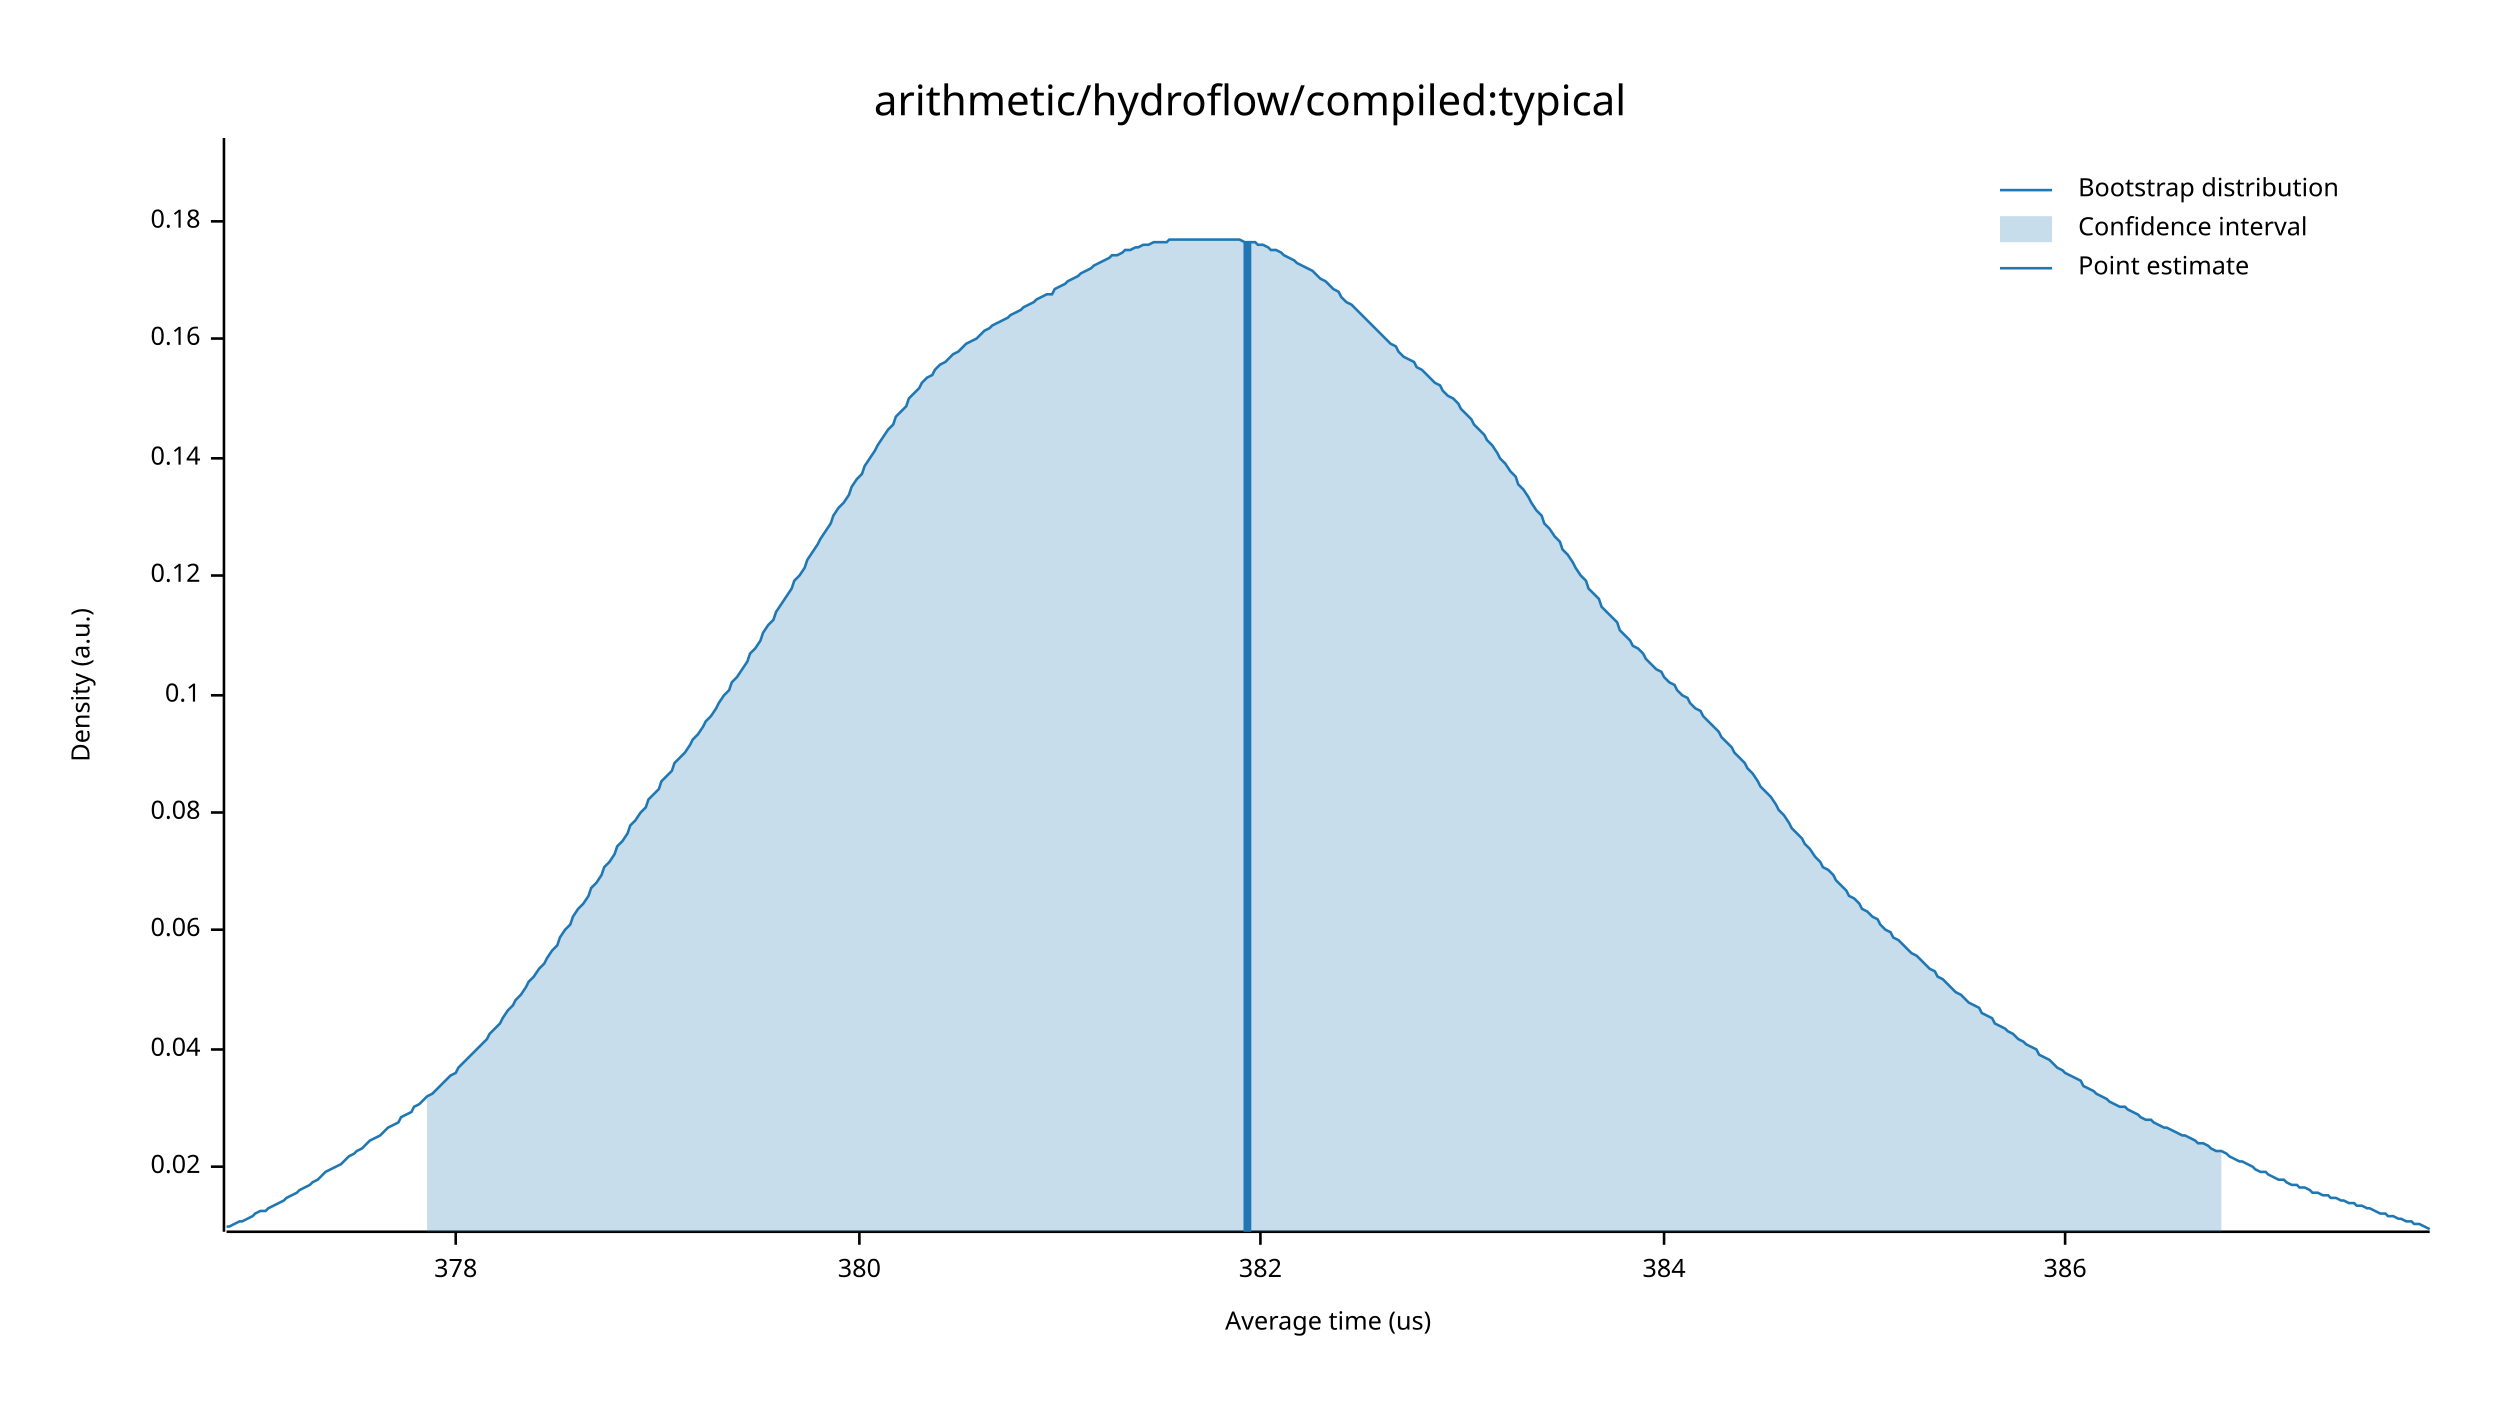
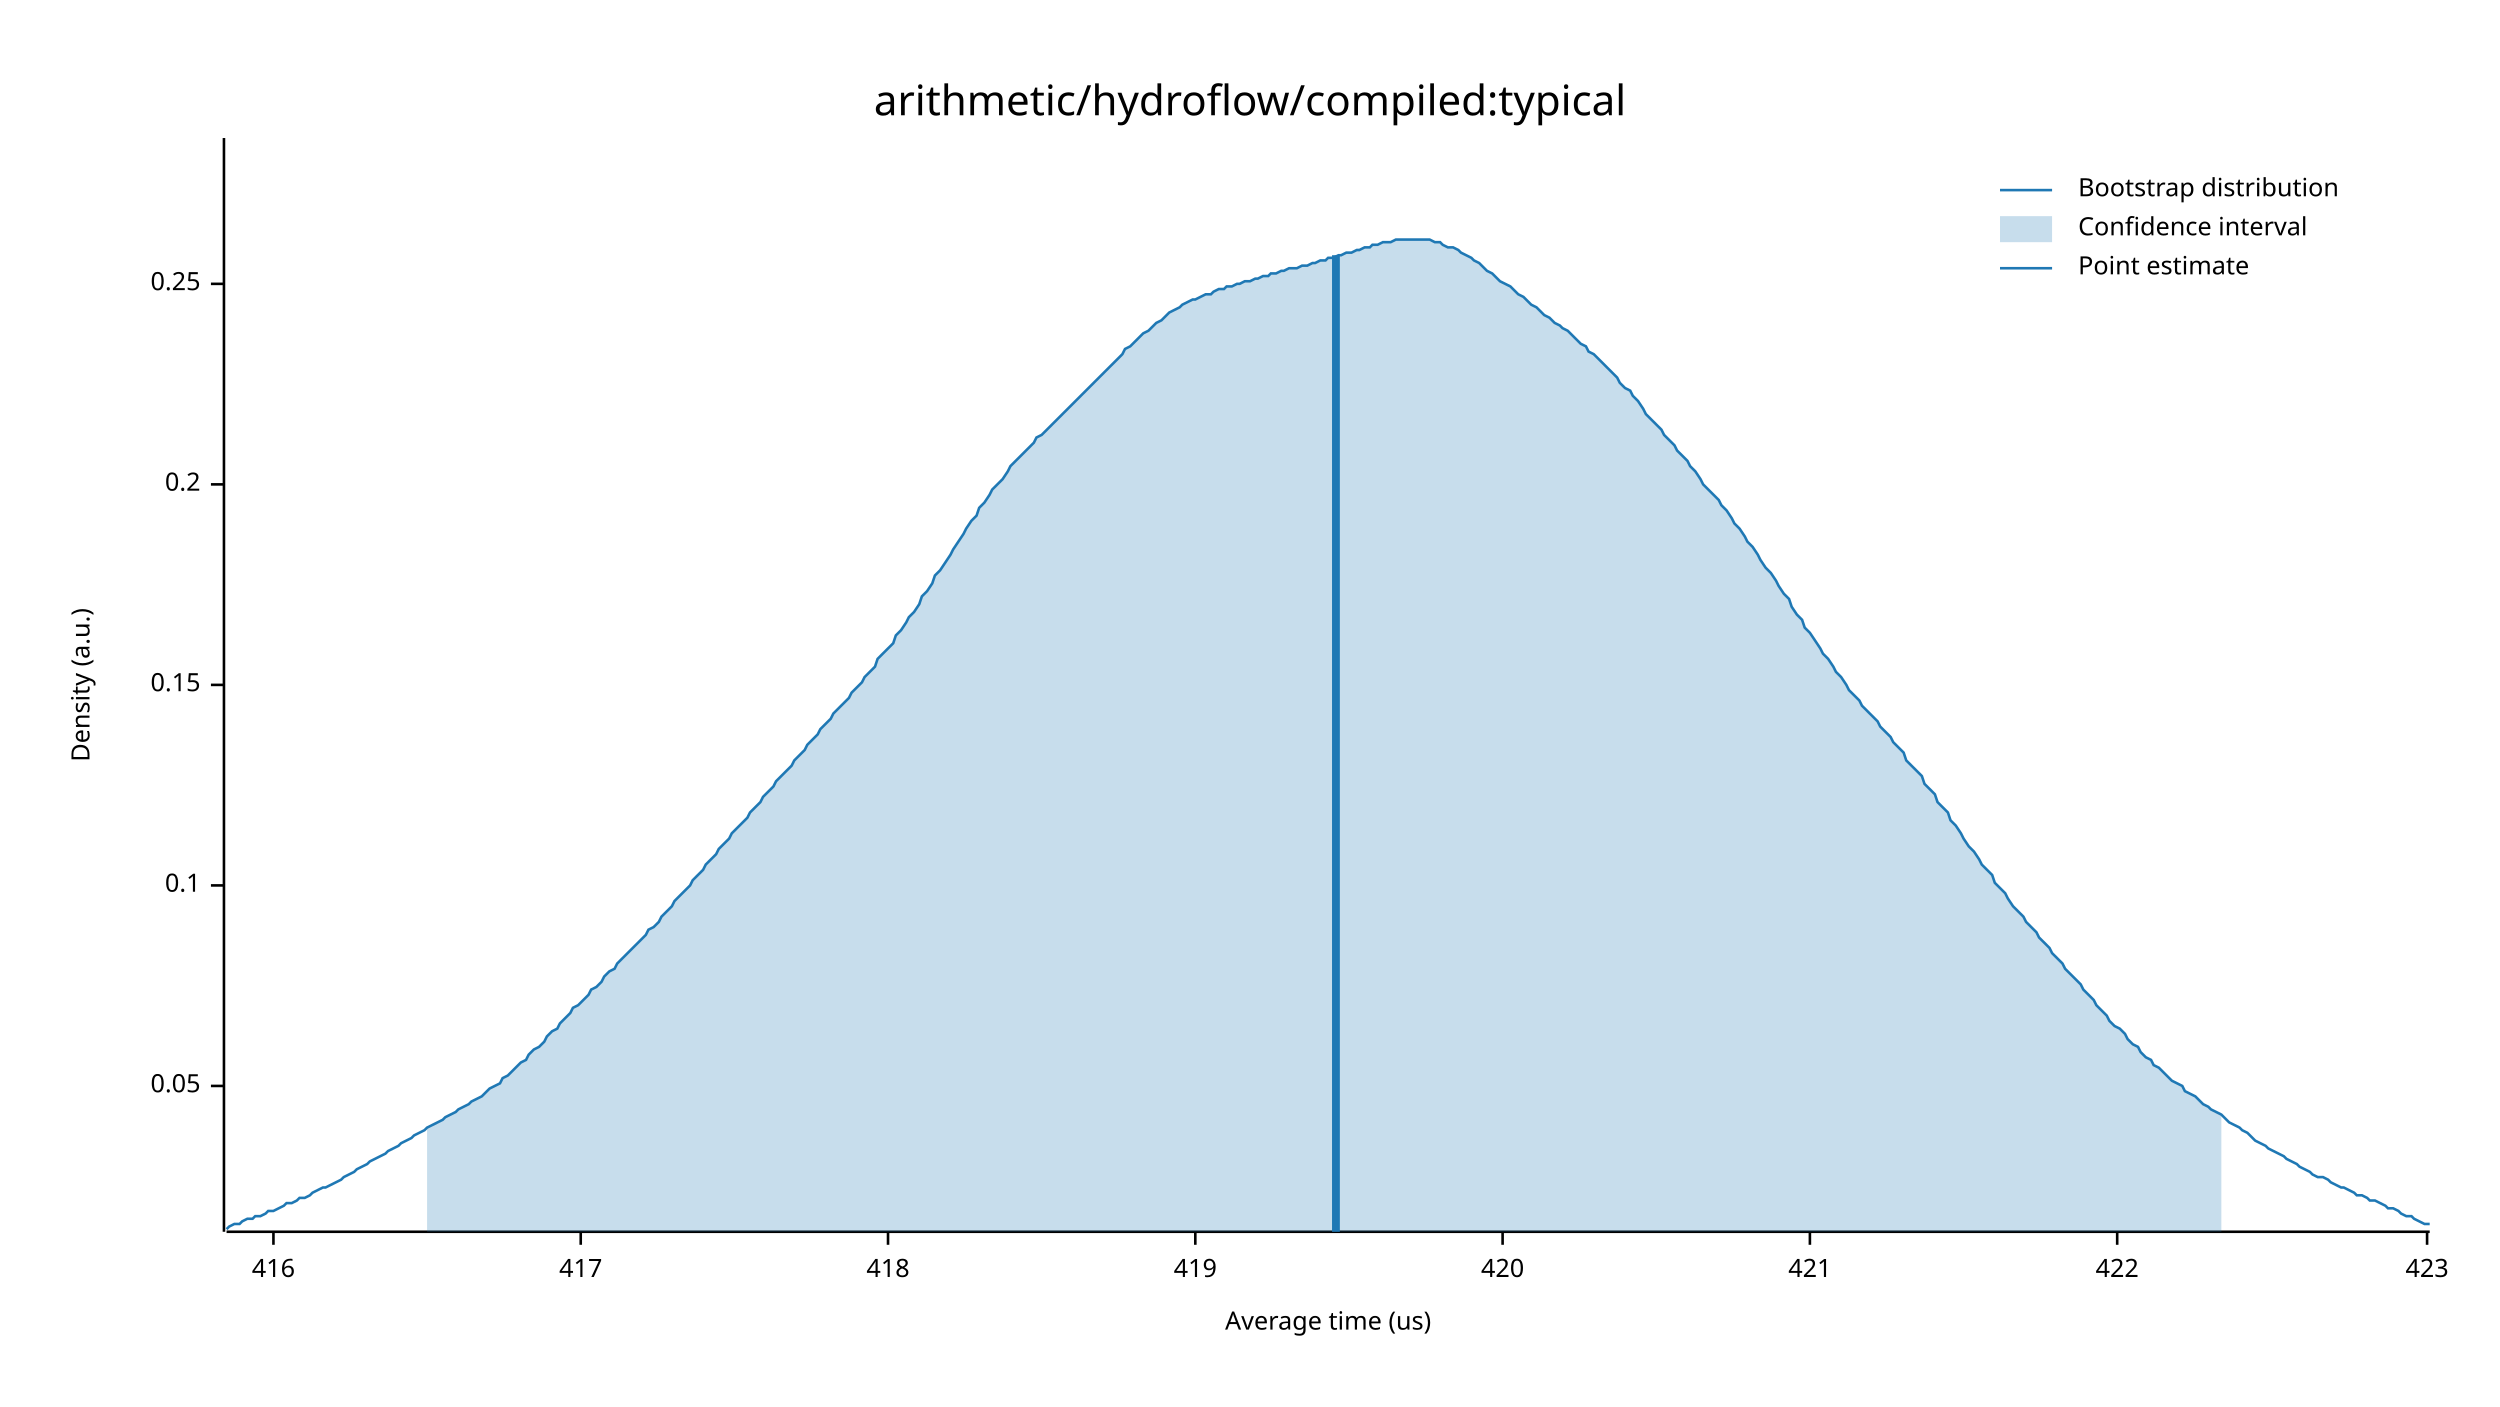
<svg xmlns="http://www.w3.org/2000/svg" width="960" height="540" viewBox="0 0 960 540">
  <text x="480" y="32" dy="0.76em" text-anchor="middle" font-family="sans-serif" font-size="16.129" opacity="1" fill="#000000">
arithmetic/hydroflow/compiled:typical
</text>
  <text x="27" y="263" dy="0.76em" text-anchor="middle" font-family="sans-serif" font-size="9.677" opacity="1" fill="#000000" transform="rotate(270, 27, 263)">
Density (a.u.)
</text>
  <text x="510" y="513" dy="-0.5ex" text-anchor="middle" font-family="sans-serif" font-size="9.677" opacity="1" fill="#000000">
Average time (us)
</text>
  <polyline fill="none" opacity="1" stroke="#000000" stroke-width="1" points="86,53 86,473 " />
-   <text x="77" y="448" dy="0.5ex" text-anchor="end" font-family="sans-serif" font-size="9.677" opacity="1" fill="#000000">
- 0.02
+   <text x="77" y="417" dy="0.5ex" text-anchor="end" font-family="sans-serif" font-size="9.677" opacity="1" fill="#000000">
+ 0.05
</text>
-   <polyline fill="none" opacity="1" stroke="#000000" stroke-width="1" points="81,448 86,448 " />
-   <text x="77" y="403" dy="0.5ex" text-anchor="end" font-family="sans-serif" font-size="9.677" opacity="1" fill="#000000">
- 0.04
- </text>
-   <polyline fill="none" opacity="1" stroke="#000000" stroke-width="1" points="81,403 86,403 " />
-   <text x="77" y="357" dy="0.5ex" text-anchor="end" font-family="sans-serif" font-size="9.677" opacity="1" fill="#000000">
- 0.06
- </text>
-   <polyline fill="none" opacity="1" stroke="#000000" stroke-width="1" points="81,357 86,357 " />
-   <text x="77" y="312" dy="0.5ex" text-anchor="end" font-family="sans-serif" font-size="9.677" opacity="1" fill="#000000">
- 0.08
- </text>
-   <polyline fill="none" opacity="1" stroke="#000000" stroke-width="1" points="81,312 86,312 " />
-   <text x="77" y="267" dy="0.5ex" text-anchor="end" font-family="sans-serif" font-size="9.677" opacity="1" fill="#000000">
+   <polyline fill="none" opacity="1" stroke="#000000" stroke-width="1" points="81,417 86,417 " />
+   <text x="77" y="340" dy="0.5ex" text-anchor="end" font-family="sans-serif" font-size="9.677" opacity="1" fill="#000000">
0.1
</text>
-   <polyline fill="none" opacity="1" stroke="#000000" stroke-width="1" points="81,267 86,267 " />
-   <text x="77" y="221" dy="0.5ex" text-anchor="end" font-family="sans-serif" font-size="9.677" opacity="1" fill="#000000">
- 0.12
+   <polyline fill="none" opacity="1" stroke="#000000" stroke-width="1" points="81,340 86,340 " />
+   <text x="77" y="263" dy="0.5ex" text-anchor="end" font-family="sans-serif" font-size="9.677" opacity="1" fill="#000000">
+ 0.15
</text>
-   <polyline fill="none" opacity="1" stroke="#000000" stroke-width="1" points="81,221 86,221 " />
-   <text x="77" y="176" dy="0.5ex" text-anchor="end" font-family="sans-serif" font-size="9.677" opacity="1" fill="#000000">
- 0.14
+   <polyline fill="none" opacity="1" stroke="#000000" stroke-width="1" points="81,263 86,263 " />
+   <text x="77" y="186" dy="0.5ex" text-anchor="end" font-family="sans-serif" font-size="9.677" opacity="1" fill="#000000">
+ 0.2
</text>
-   <polyline fill="none" opacity="1" stroke="#000000" stroke-width="1" points="81,176 86,176 " />
-   <text x="77" y="130" dy="0.5ex" text-anchor="end" font-family="sans-serif" font-size="9.677" opacity="1" fill="#000000">
- 0.16
+   <polyline fill="none" opacity="1" stroke="#000000" stroke-width="1" points="81,186 86,186 " />
+   <text x="77" y="109" dy="0.5ex" text-anchor="end" font-family="sans-serif" font-size="9.677" opacity="1" fill="#000000">
+ 0.25
</text>
-   <polyline fill="none" opacity="1" stroke="#000000" stroke-width="1" points="81,130 86,130 " />
-   <text x="77" y="85" dy="0.5ex" text-anchor="end" font-family="sans-serif" font-size="9.677" opacity="1" fill="#000000">
- 0.18
+   <polyline fill="none" opacity="1" stroke="#000000" stroke-width="1" points="81,109 86,109 " />
+   <polyline fill="none" opacity="1" stroke="#000000" stroke-width="1" points="87,473 933,473 " />
+   <text x="105" y="483" dy="0.76em" text-anchor="middle" font-family="sans-serif" font-size="9.677" opacity="1" fill="#000000">
+ 416
</text>
-   <polyline fill="none" opacity="1" stroke="#000000" stroke-width="1" points="81,85 86,85 " />
-   <polyline fill="none" opacity="1" stroke="#000000" stroke-width="1" points="87,473 933,473 " />
-   <text x="175" y="483" dy="0.76em" text-anchor="middle" font-family="sans-serif" font-size="9.677" opacity="1" fill="#000000">
- 378
+   <polyline fill="none" opacity="1" stroke="#000000" stroke-width="1" points="105,473 105,478 " />
+   <text x="223" y="483" dy="0.76em" text-anchor="middle" font-family="sans-serif" font-size="9.677" opacity="1" fill="#000000">
+ 417
</text>
-   <polyline fill="none" opacity="1" stroke="#000000" stroke-width="1" points="175,473 175,478 " />
-   <text x="330" y="483" dy="0.76em" text-anchor="middle" font-family="sans-serif" font-size="9.677" opacity="1" fill="#000000">
- 380
+   <polyline fill="none" opacity="1" stroke="#000000" stroke-width="1" points="223,473 223,478 " />
+   <text x="341" y="483" dy="0.76em" text-anchor="middle" font-family="sans-serif" font-size="9.677" opacity="1" fill="#000000">
+ 418
</text>
-   <polyline fill="none" opacity="1" stroke="#000000" stroke-width="1" points="330,473 330,478 " />
-   <text x="484" y="483" dy="0.76em" text-anchor="middle" font-family="sans-serif" font-size="9.677" opacity="1" fill="#000000">
- 382
+   <polyline fill="none" opacity="1" stroke="#000000" stroke-width="1" points="341,473 341,478 " />
+   <text x="459" y="483" dy="0.76em" text-anchor="middle" font-family="sans-serif" font-size="9.677" opacity="1" fill="#000000">
+ 419
</text>
-   <polyline fill="none" opacity="1" stroke="#000000" stroke-width="1" points="484,473 484,478 " />
-   <text x="639" y="483" dy="0.76em" text-anchor="middle" font-family="sans-serif" font-size="9.677" opacity="1" fill="#000000">
- 384
+   <polyline fill="none" opacity="1" stroke="#000000" stroke-width="1" points="459,473 459,478 " />
+   <text x="577" y="483" dy="0.76em" text-anchor="middle" font-family="sans-serif" font-size="9.677" opacity="1" fill="#000000">
+ 420
</text>
-   <polyline fill="none" opacity="1" stroke="#000000" stroke-width="1" points="639,473 639,478 " />
-   <text x="793" y="483" dy="0.76em" text-anchor="middle" font-family="sans-serif" font-size="9.677" opacity="1" fill="#000000">
- 386
+   <polyline fill="none" opacity="1" stroke="#000000" stroke-width="1" points="577,473 577,478 " />
+   <text x="695" y="483" dy="0.76em" text-anchor="middle" font-family="sans-serif" font-size="9.677" opacity="1" fill="#000000">
+ 421
</text>
-   <polyline fill="none" opacity="1" stroke="#000000" stroke-width="1" points="793,473 793,478 " />
-   <polyline fill="none" opacity="1" stroke="#1F78B4" stroke-width="1" points="87,471 88,471 90,470 92,469 93,469 95,468 97,467 98,466 100,465 102,465 103,464 105,463 107,462 109,461 110,460 112,459 114,458 115,457 117,456 119,455 120,454 122,453 124,451 125,450 127,449 129,448 131,447 132,446 134,444 136,443 137,442 139,441 141,439 142,438 144,437 146,436 148,434 149,433 151,432 153,431 154,429 156,428 158,427 159,425 161,424 163,422 164,421 166,420 168,418 170,416 171,415 173,413 175,412 176,410 178,408 180,406 181,405 183,403 185,401 187,399 188,397 190,395 192,393 193,391 195,388 197,386 198,384 200,382 202,379 203,377 205,375 207,372 209,370 210,368 212,365 214,363 215,360 217,357 219,355 220,352 222,349 224,347 226,344 227,341 229,339 231,336 232,333 234,331 236,328 237,325 239,323 241,320 242,317 244,315 246,312 248,310 249,307 251,305 253,303 254,300 256,298 258,296 259,293 261,291 263,289 265,286 266,284 268,282 270,279 271,277 273,275 275,272 276,270 278,267 280,265 281,262 283,260 285,257 287,254 288,251 290,249 292,246 293,243 295,240 297,238 298,235 300,232 302,229 304,226 305,223 307,221 309,218 310,215 312,212 314,209 315,207 317,204 319,201 320,198 322,195 324,193 326,190 327,187 329,184 331,182 332,179 334,176 336,173 337,171 339,168 341,165 343,163 344,160 346,158 348,156 349,153 351,151 353,149 354,147 356,145 358,144 359,142 361,140 363,139 365,137 366,136 368,135 370,133 371,132 373,131 375,130 376,129 378,127 380,126 381,125 383,124 385,123 387,122 388,121 390,120 392,119 393,118 395,117 397,116 398,115 400,114 402,113 404,113 405,111 407,110 409,109 410,108 412,107 414,106 415,105 417,104 419,103 420,102 422,101 424,100 426,99 427,98 429,98 431,97 432,96 434,96 436,95 437,95 439,94 441,94 443,93 444,93 446,93 448,93 449,92 451,92 453,92 454,92 456,92 458,92 459,92 461,92 463,92 465,92 466,92 468,92 470,92 471,92 473,92 475,92 476,92 478,93 480,93 482,93 483,94 485,94 487,95 488,96 490,96 492,97 493,98 495,99 497,100 498,101 500,102 502,103 504,104 505,105 507,107 509,108 510,109 512,111 514,112 515,114 517,116 519,117 521,119 522,120 524,122 526,124 527,125 529,127 531,129 532,130 534,132 536,133 537,135 539,137 541,138 543,139 544,141 546,142 548,144 549,145 551,147 553,148 554,150 556,152 558,153 560,155 561,157 563,159 565,161 566,163 568,165 570,167 571,169 573,171 575,174 576,176 578,178 580,181 582,183 583,186 585,188 587,191 588,193 590,196 592,198 593,201 595,203 597,206 599,208 600,211 602,213 604,216 605,218 607,221 609,223 610,226 612,228 614,230 615,233 617,235 619,237 621,239 622,242 624,244 626,246 627,248 629,249 631,251 632,253 634,255 636,257 638,258 639,260 641,262 643,263 644,265 646,267 648,268 649,270 651,272 653,273 654,275 656,277 658,279 660,281 661,283 663,285 665,287 666,289 668,291 670,293 671,295 673,297 675,300 676,302 678,304 680,306 682,309 683,311 685,313 687,316 688,318 690,320 692,322 693,324 695,326 697,329 699,331 700,333 702,334 704,336 705,338 707,340 709,342 710,344 712,345 714,347 715,349 717,350 719,352 721,353 722,355 724,357 726,358 727,360 729,361 731,363 732,364 734,366 736,367 738,369 739,370 741,372 743,373 744,375 746,376 748,378 749,379 751,381 753,382 754,383 756,385 758,386 760,387 761,389 763,390 765,391 766,393 768,394 770,395 771,396 773,397 775,399 777,400 778,401 780,402 782,403 783,405 785,406 787,407 788,408 790,410 792,411 793,412 795,413 797,414 799,415 800,417 802,418 804,419 805,420 807,421 809,422 810,423 812,424 814,425 816,425 817,426 819,427 821,428 822,429 824,430 826,430 827,431 829,432 831,433 832,433 834,434 836,435 838,436 839,436 841,437 843,438 844,439 846,439 848,440 849,441 851,442 853,442 855,443 856,444 858,445 860,446 861,446 863,447 865,448 866,449 868,450 870,450 871,451 873,452 875,453 877,453 878,454 880,455 882,455 883,456 885,456 887,457 888,458 890,458 892,459 894,459 895,460 897,460 899,461 900,461 902,462 904,462 905,463 907,463 909,464 910,464 912,465 914,466 916,466 917,467 919,467 921,468 922,468 924,469 926,469 927,470 929,470 931,471 933,472 " />
-   <polygon opacity="0.25" fill="#1F78B4" points="164,421 166,420 168,418 170,416 171,415 173,413 175,412 176,410 178,408 180,406 181,405 183,403 185,401 187,399 188,397 190,395 192,393 193,391 195,388 197,386 198,384 200,382 202,379 203,377 205,375 207,372 209,370 210,368 212,365 214,363 215,360 217,357 219,355 220,352 222,349 224,347 226,344 227,341 229,339 231,336 232,333 234,331 236,328 237,325 239,323 241,320 242,317 244,315 246,312 248,310 249,307 251,305 253,303 254,300 256,298 258,296 259,293 261,291 263,289 265,286 266,284 268,282 270,279 271,277 273,275 275,272 276,270 278,267 280,265 281,262 283,260 285,257 287,254 288,251 290,249 292,246 293,243 295,240 297,238 298,235 300,232 302,229 304,226 305,223 307,221 309,218 310,215 312,212 314,209 315,207 317,204 319,201 320,198 322,195 324,193 326,190 327,187 329,184 331,182 332,179 334,176 336,173 337,171 339,168 341,165 343,163 344,160 346,158 348,156 349,153 351,151 353,149 354,147 356,145 358,144 359,142 361,140 363,139 365,137 366,136 368,135 370,133 371,132 373,131 375,130 376,129 378,127 380,126 381,125 383,124 385,123 387,122 388,121 390,120 392,119 393,118 395,117 397,116 398,115 400,114 402,113 404,113 405,111 407,110 409,109 410,108 412,107 414,106 415,105 417,104 419,103 420,102 422,101 424,100 426,99 427,98 429,98 431,97 432,96 434,96 436,95 437,95 439,94 441,94 443,93 444,93 446,93 448,93 449,92 451,92 453,92 454,92 456,92 458,92 459,92 461,92 463,92 465,92 466,92 468,92 470,92 471,92 473,92 475,92 476,92 478,93 480,93 482,93 483,94 485,94 487,95 488,96 490,96 492,97 493,98 495,99 497,100 498,101 500,102 502,103 504,104 505,105 507,107 509,108 510,109 512,111 514,112 515,114 517,116 519,117 521,119 522,120 524,122 526,124 527,125 529,127 531,129 532,130 534,132 536,133 537,135 539,137 541,138 543,139 544,141 546,142 548,144 549,145 551,147 553,148 554,150 556,152 558,153 560,155 561,157 563,159 565,161 566,163 568,165 570,167 571,169 573,171 575,174 576,176 578,178 580,181 582,183 583,186 585,188 587,191 588,193 590,196 592,198 593,201 595,203 597,206 599,208 600,211 602,213 604,216 605,218 607,221 609,223 610,226 612,228 614,230 615,233 617,235 619,237 621,239 622,242 624,244 626,246 627,248 629,249 631,251 632,253 634,255 636,257 638,258 639,260 641,262 643,263 644,265 646,267 648,268 649,270 651,272 653,273 654,275 656,277 658,279 660,281 661,283 663,285 665,287 666,289 668,291 670,293 671,295 673,297 675,300 676,302 678,304 680,306 682,309 683,311 685,313 687,316 688,318 690,320 692,322 693,324 695,326 697,329 699,331 700,333 702,334 704,336 705,338 707,340 709,342 710,344 712,345 714,347 715,349 717,350 719,352 721,353 722,355 724,357 726,358 727,360 729,361 731,363 732,364 734,366 736,367 738,369 739,370 741,372 743,373 744,375 746,376 748,378 749,379 751,381 753,382 754,383 756,385 758,386 760,387 761,389 763,390 765,391 766,393 768,394 770,395 771,396 773,397 775,399 777,400 778,401 780,402 782,403 783,405 785,406 787,407 788,408 790,410 792,411 793,412 795,413 797,414 799,415 800,417 802,418 804,419 805,420 807,421 809,422 810,423 812,424 814,425 816,425 817,426 819,427 821,428 822,429 824,430 826,430 827,431 829,432 831,433 832,433 834,434 836,435 838,436 839,436 841,437 843,438 844,439 846,439 848,440 849,441 851,442 853,442 853,473 164,473 " />
-   <polyline fill="none" opacity="1" stroke="#1F78B4" stroke-width="3" points="479,473 479,93 " />
+   <polyline fill="none" opacity="1" stroke="#000000" stroke-width="1" points="695,473 695,478 " />
+   <text x="813" y="483" dy="0.76em" text-anchor="middle" font-family="sans-serif" font-size="9.677" opacity="1" fill="#000000">
+ 422
+ </text>
+   <polyline fill="none" opacity="1" stroke="#000000" stroke-width="1" points="813,473 813,478 " />
+   <text x="932" y="483" dy="0.76em" text-anchor="middle" font-family="sans-serif" font-size="9.677" opacity="1" fill="#000000">
+ 423
+ </text>
+   <polyline fill="none" opacity="1" stroke="#000000" stroke-width="1" points="932,473 932,478 " />
+   <polyline fill="none" opacity="1" stroke="#1F78B4" stroke-width="1" points="87,472 88,471 90,470 92,470 93,469 95,468 97,468 98,467 100,467 102,466 103,465 105,465 107,464 109,463 110,462 112,462 114,461 115,460 117,460 119,459 120,458 122,457 124,456 125,456 127,455 129,454 131,453 132,452 134,451 136,450 137,449 139,448 141,447 142,446 144,445 146,444 148,443 149,442 151,441 153,440 154,439 156,438 158,437 159,436 161,435 163,434 164,433 166,432 168,431 170,430 171,429 173,428 175,427 176,426 178,425 180,424 181,423 183,422 185,421 187,419 188,418 190,417 192,416 193,414 195,413 197,411 198,410 200,408 202,407 203,405 205,403 207,402 209,400 210,398 212,396 214,395 215,393 217,391 219,389 220,387 222,386 224,384 226,382 227,380 229,379 231,377 232,375 234,373 236,372 237,370 239,368 241,366 242,365 244,363 246,361 248,359 249,357 251,356 253,354 254,352 256,350 258,348 259,346 261,344 263,342 265,340 266,338 268,336 270,334 271,332 273,330 275,328 276,326 278,324 280,322 281,320 283,318 285,316 287,314 288,312 290,310 292,308 293,306 295,304 297,302 298,300 300,298 302,296 304,294 305,292 307,290 309,288 310,286 312,284 314,282 315,280 317,278 319,276 320,274 322,272 324,270 326,268 327,266 329,264 331,262 332,260 334,258 336,256 337,253 339,251 341,249 343,247 344,244 346,242 348,239 349,237 351,235 353,232 354,229 356,227 358,224 359,221 361,219 363,216 365,213 366,211 368,208 370,205 371,203 373,200 375,198 376,195 378,193 380,190 381,188 383,186 385,184 387,181 388,179 390,177 392,175 393,174 395,172 397,170 398,168 400,167 402,165 404,163 405,162 407,160 409,158 410,157 412,155 414,153 415,152 417,150 419,148 420,147 422,145 424,143 426,141 427,140 429,138 431,136 432,134 434,133 436,131 437,130 439,128 441,127 443,125 444,124 446,123 448,121 449,120 451,119 453,118 454,117 456,116 458,115 459,115 461,114 463,113 465,113 466,112 468,111 470,111 471,110 473,110 475,109 476,109 478,108 480,108 482,107 483,107 485,106 487,106 488,105 490,105 492,104 493,104 495,103 497,103 498,103 500,102 502,102 504,101 505,101 507,100 509,100 510,99 512,99 514,98 515,98 517,97 519,97 521,96 522,96 524,95 526,95 527,94 529,94 531,93 532,93 534,93 536,92 537,92 539,92 541,92 543,92 544,92 546,92 548,92 549,92 551,93 553,93 554,94 556,95 558,95 560,96 561,97 563,98 565,99 566,100 568,101 570,103 571,104 573,105 575,107 576,108 578,109 580,110 582,112 583,113 585,114 587,116 588,117 590,118 592,120 593,121 595,122 597,124 599,125 600,126 602,127 604,129 605,130 607,132 609,133 610,135 612,136 614,138 615,139 617,141 619,143 621,145 622,147 624,149 626,150 627,152 629,154 631,157 632,159 634,161 636,163 638,165 639,167 641,169 643,171 644,173 646,175 648,177 649,179 651,181 653,184 654,186 656,188 658,190 660,192 661,194 663,196 665,199 666,201 668,203 670,206 671,208 673,210 675,213 676,215 678,218 680,220 682,223 683,225 685,228 687,230 688,233 690,236 692,238 693,241 695,243 697,246 699,249 700,251 702,253 704,256 705,258 707,260 709,263 710,265 712,267 714,269 715,271 717,273 719,275 721,277 722,279 724,281 726,283 727,285 729,287 731,289 732,292 734,294 736,296 738,298 739,301 741,303 743,305 744,308 746,310 748,312 749,315 751,317 753,320 754,322 756,325 758,327 760,330 761,332 763,334 765,336 766,339 768,341 770,343 771,345 773,348 775,350 777,352 778,354 780,356 782,358 783,360 785,362 787,364 788,366 790,368 792,370 793,372 795,374 797,376 799,378 800,380 802,382 804,384 805,386 807,388 809,390 810,392 812,394 814,395 816,397 817,399 819,401 821,402 822,404 824,406 826,407 827,409 829,410 831,412 832,413 834,415 836,416 838,417 839,419 841,420 843,421 844,422 846,424 848,425 849,426 851,427 853,428 855,430 856,431 858,432 860,433 861,434 863,435 865,437 866,438 868,439 870,440 871,441 873,442 875,443 877,444 878,445 880,446 882,447 883,448 885,449 887,450 888,451 890,452 892,452 894,453 895,454 897,455 899,456 900,456 902,457 904,458 905,459 907,459 909,460 910,461 912,461 914,462 916,463 917,464 919,464 921,465 922,466 924,467 926,467 927,468 929,469 931,470 933,470 " />
+   <polygon opacity="0.25" fill="#1F78B4" points="164,433 166,432 168,431 170,430 171,429 173,428 175,427 176,426 178,425 180,424 181,423 183,422 185,421 187,419 188,418 190,417 192,416 193,414 195,413 197,411 198,410 200,408 202,407 203,405 205,403 207,402 209,400 210,398 212,396 214,395 215,393 217,391 219,389 220,387 222,386 224,384 226,382 227,380 229,379 231,377 232,375 234,373 236,372 237,370 239,368 241,366 242,365 244,363 246,361 248,359 249,357 251,356 253,354 254,352 256,350 258,348 259,346 261,344 263,342 265,340 266,338 268,336 270,334 271,332 273,330 275,328 276,326 278,324 280,322 281,320 283,318 285,316 287,314 288,312 290,310 292,308 293,306 295,304 297,302 298,300 300,298 302,296 304,294 305,292 307,290 309,288 310,286 312,284 314,282 315,280 317,278 319,276 320,274 322,272 324,270 326,268 327,266 329,264 331,262 332,260 334,258 336,256 337,253 339,251 341,249 343,247 344,244 346,242 348,239 349,237 351,235 353,232 354,229 356,227 358,224 359,221 361,219 363,216 365,213 366,211 368,208 370,205 371,203 373,200 375,198 376,195 378,193 380,190 381,188 383,186 385,184 387,181 388,179 390,177 392,175 393,174 395,172 397,170 398,168 400,167 402,165 404,163 405,162 407,160 409,158 410,157 412,155 414,153 415,152 417,150 419,148 420,147 422,145 424,143 426,141 427,140 429,138 431,136 432,134 434,133 436,131 437,130 439,128 441,127 443,125 444,124 446,123 448,121 449,120 451,119 453,118 454,117 456,116 458,115 459,115 461,114 463,113 465,113 466,112 468,111 470,111 471,110 473,110 475,109 476,109 478,108 480,108 482,107 483,107 485,106 487,106 488,105 490,105 492,104 493,104 495,103 497,103 498,103 500,102 502,102 504,101 505,101 507,100 509,100 510,99 512,99 514,98 515,98 517,97 519,97 521,96 522,96 524,95 526,95 527,94 529,94 531,93 532,93 534,93 536,92 537,92 539,92 541,92 543,92 544,92 546,92 548,92 549,92 551,93 553,93 554,94 556,95 558,95 560,96 561,97 563,98 565,99 566,100 568,101 570,103 571,104 573,105 575,107 576,108 578,109 580,110 582,112 583,113 585,114 587,116 588,117 590,118 592,120 593,121 595,122 597,124 599,125 600,126 602,127 604,129 605,130 607,132 609,133 610,135 612,136 614,138 615,139 617,141 619,143 621,145 622,147 624,149 626,150 627,152 629,154 631,157 632,159 634,161 636,163 638,165 639,167 641,169 643,171 644,173 646,175 648,177 649,179 651,181 653,184 654,186 656,188 658,190 660,192 661,194 663,196 665,199 666,201 668,203 670,206 671,208 673,210 675,213 676,215 678,218 680,220 682,223 683,225 685,228 687,230 688,233 690,236 692,238 693,241 695,243 697,246 699,249 700,251 702,253 704,256 705,258 707,260 709,263 710,265 712,267 714,269 715,271 717,273 719,275 721,277 722,279 724,281 726,283 727,285 729,287 731,289 732,292 734,294 736,296 738,298 739,301 741,303 743,305 744,308 746,310 748,312 749,315 751,317 753,320 754,322 756,325 758,327 760,330 761,332 763,334 765,336 766,339 768,341 770,343 771,345 773,348 775,350 777,352 778,354 780,356 782,358 783,360 785,362 787,364 788,366 790,368 792,370 793,372 795,374 797,376 799,378 800,380 802,382 804,384 805,386 807,388 809,390 810,392 812,394 814,395 816,397 817,399 819,401 821,402 822,404 824,406 826,407 827,409 829,410 831,412 832,413 834,415 836,416 838,417 839,419 841,420 843,421 844,422 846,424 848,425 849,426 851,427 853,428 853,473 164,473 " />
+   <polyline fill="none" opacity="1" stroke="#1F78B4" stroke-width="3" points="513,473 513,98 " />
  <text x="798" y="68" dy="0.76em" text-anchor="start" font-family="sans-serif" font-size="9.677" opacity="1" fill="#000000">
Bootstrap distribution
</text>
  <text x="798" y="83" dy="0.76em" text-anchor="start" font-family="sans-serif" font-size="9.677" opacity="1" fill="#000000">
Confidence interval
</text>
  <text x="798" y="98" dy="0.76em" text-anchor="start" font-family="sans-serif" font-size="9.677" opacity="1" fill="#000000">
Point estimate
</text>
  <polyline fill="none" opacity="1" stroke="#1F78B4" stroke-width="1" points="768,73 788,73 " />
  <rect x="768" y="83" width="20" height="10" opacity="0.25" fill="#1F78B4" stroke="none" />
  <polyline fill="none" opacity="1" stroke="#1F78B4" stroke-width="1" points="768,103 788,103 " />
</svg>
